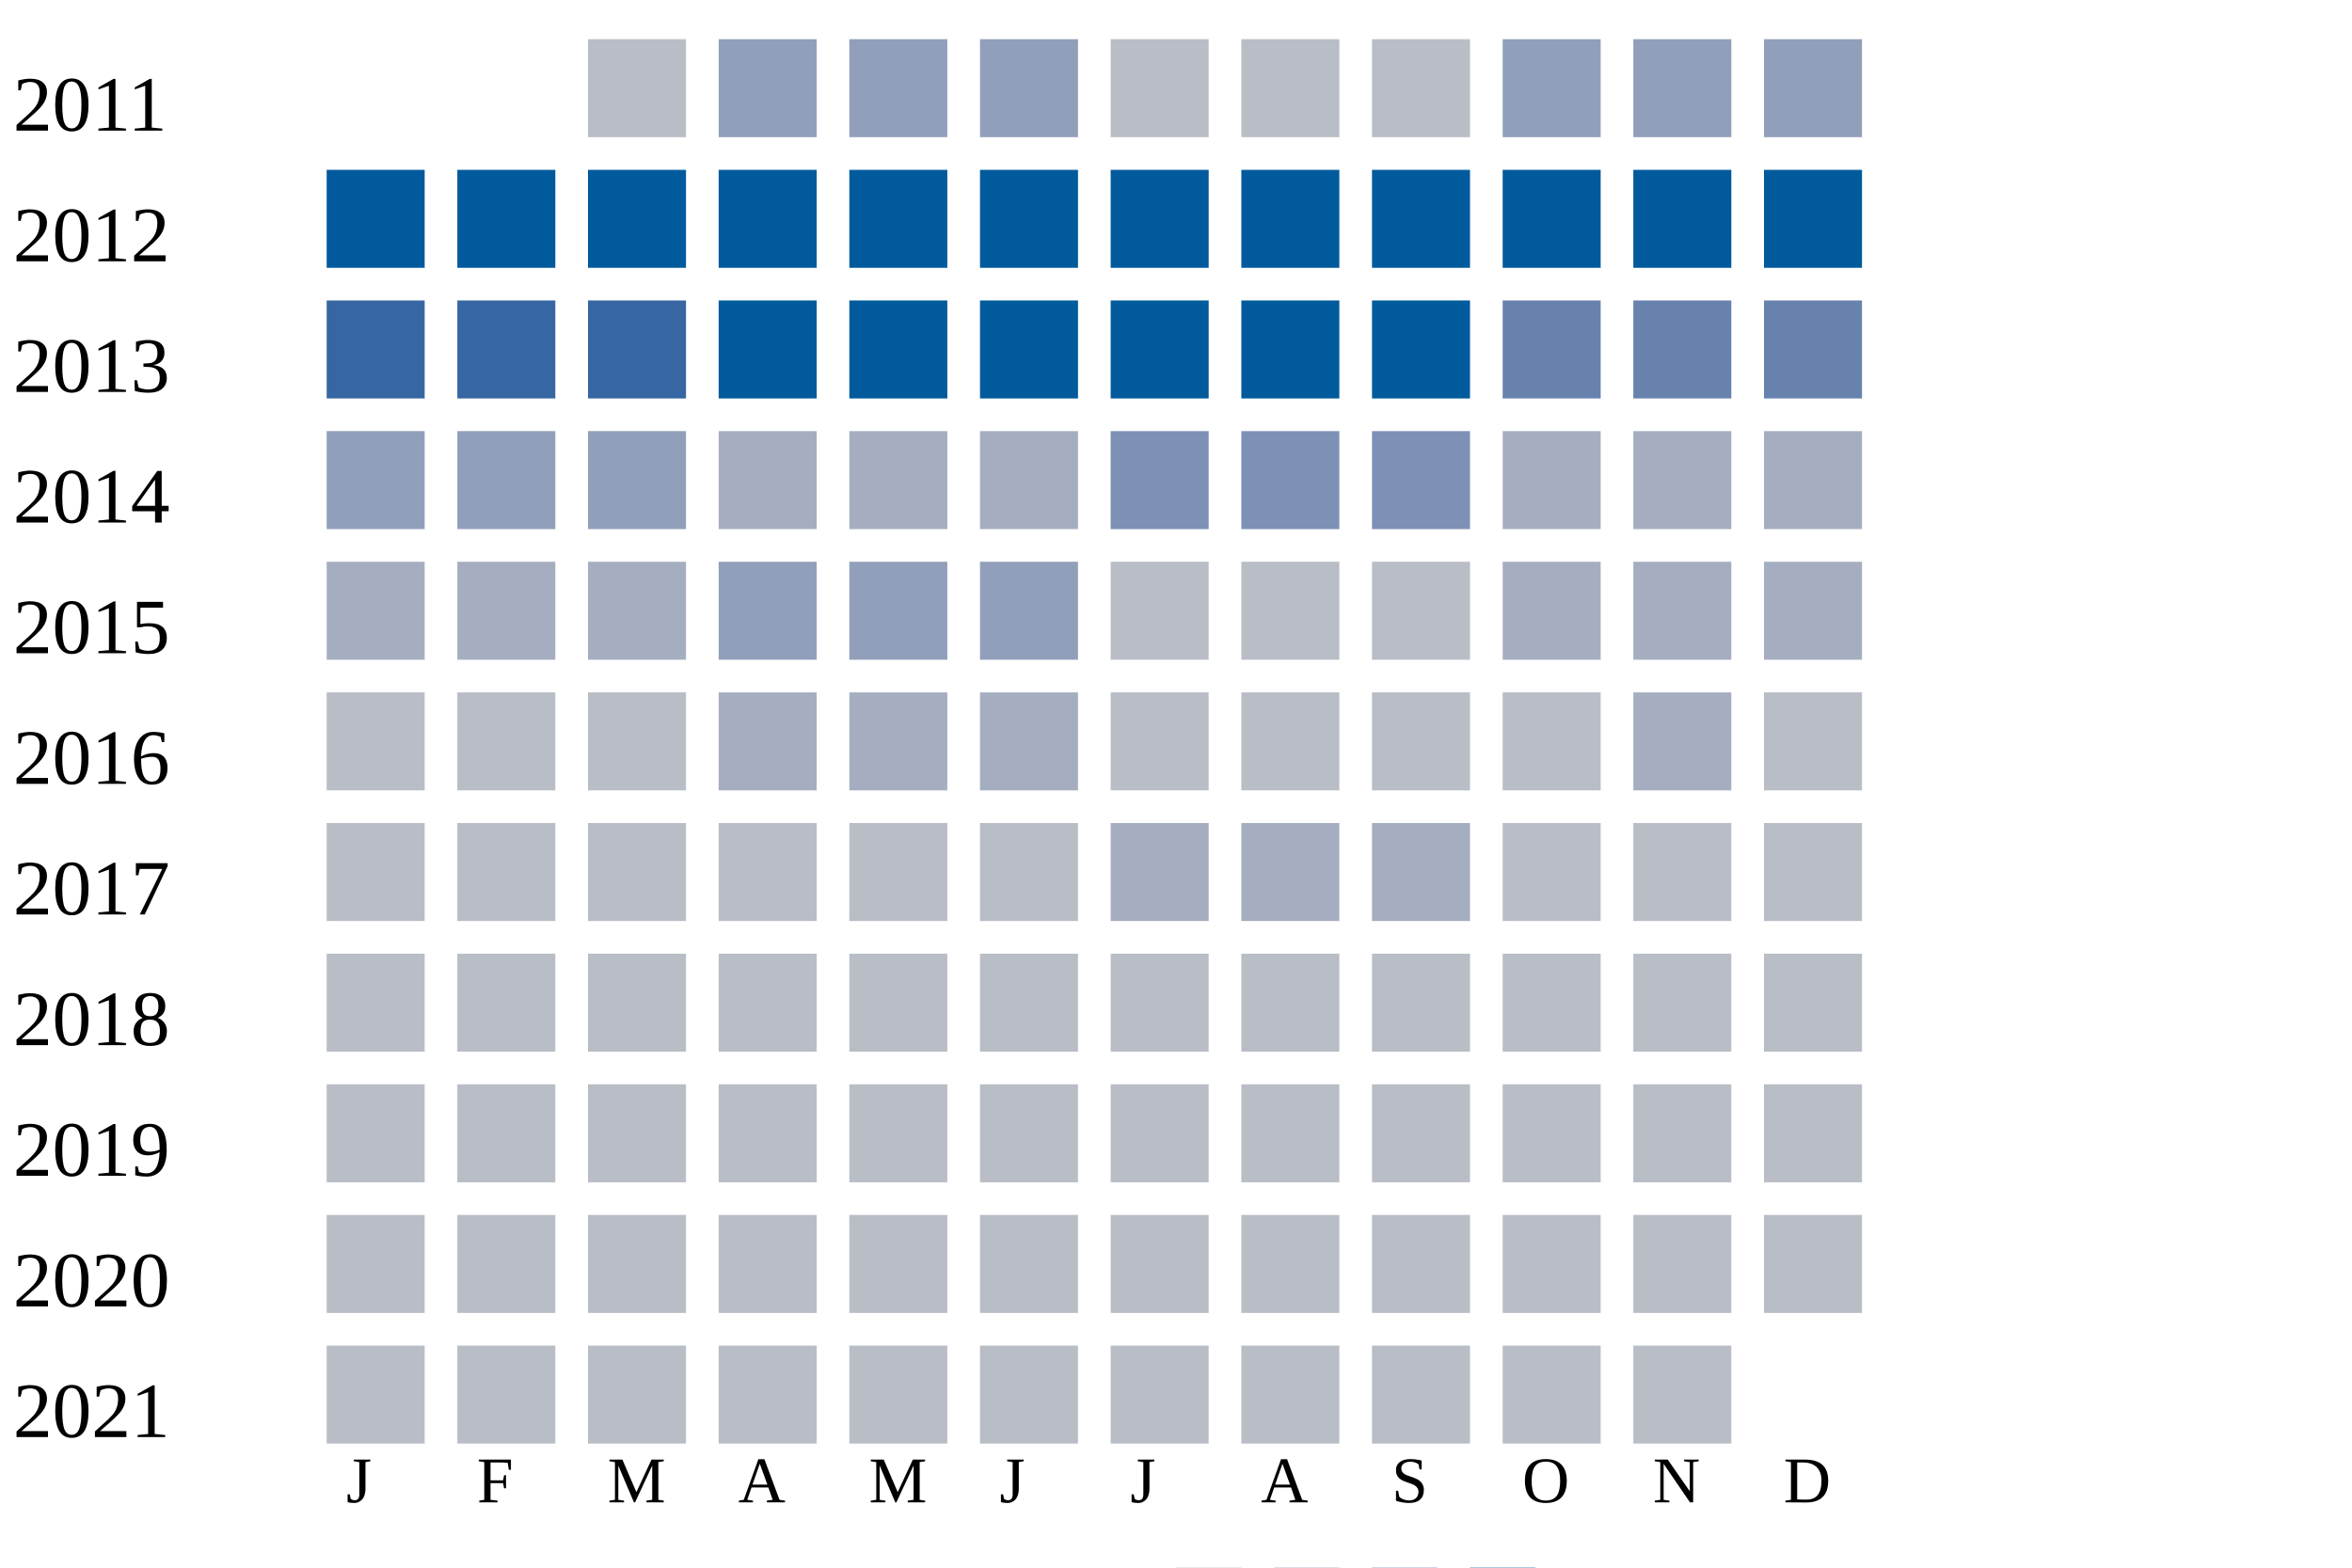
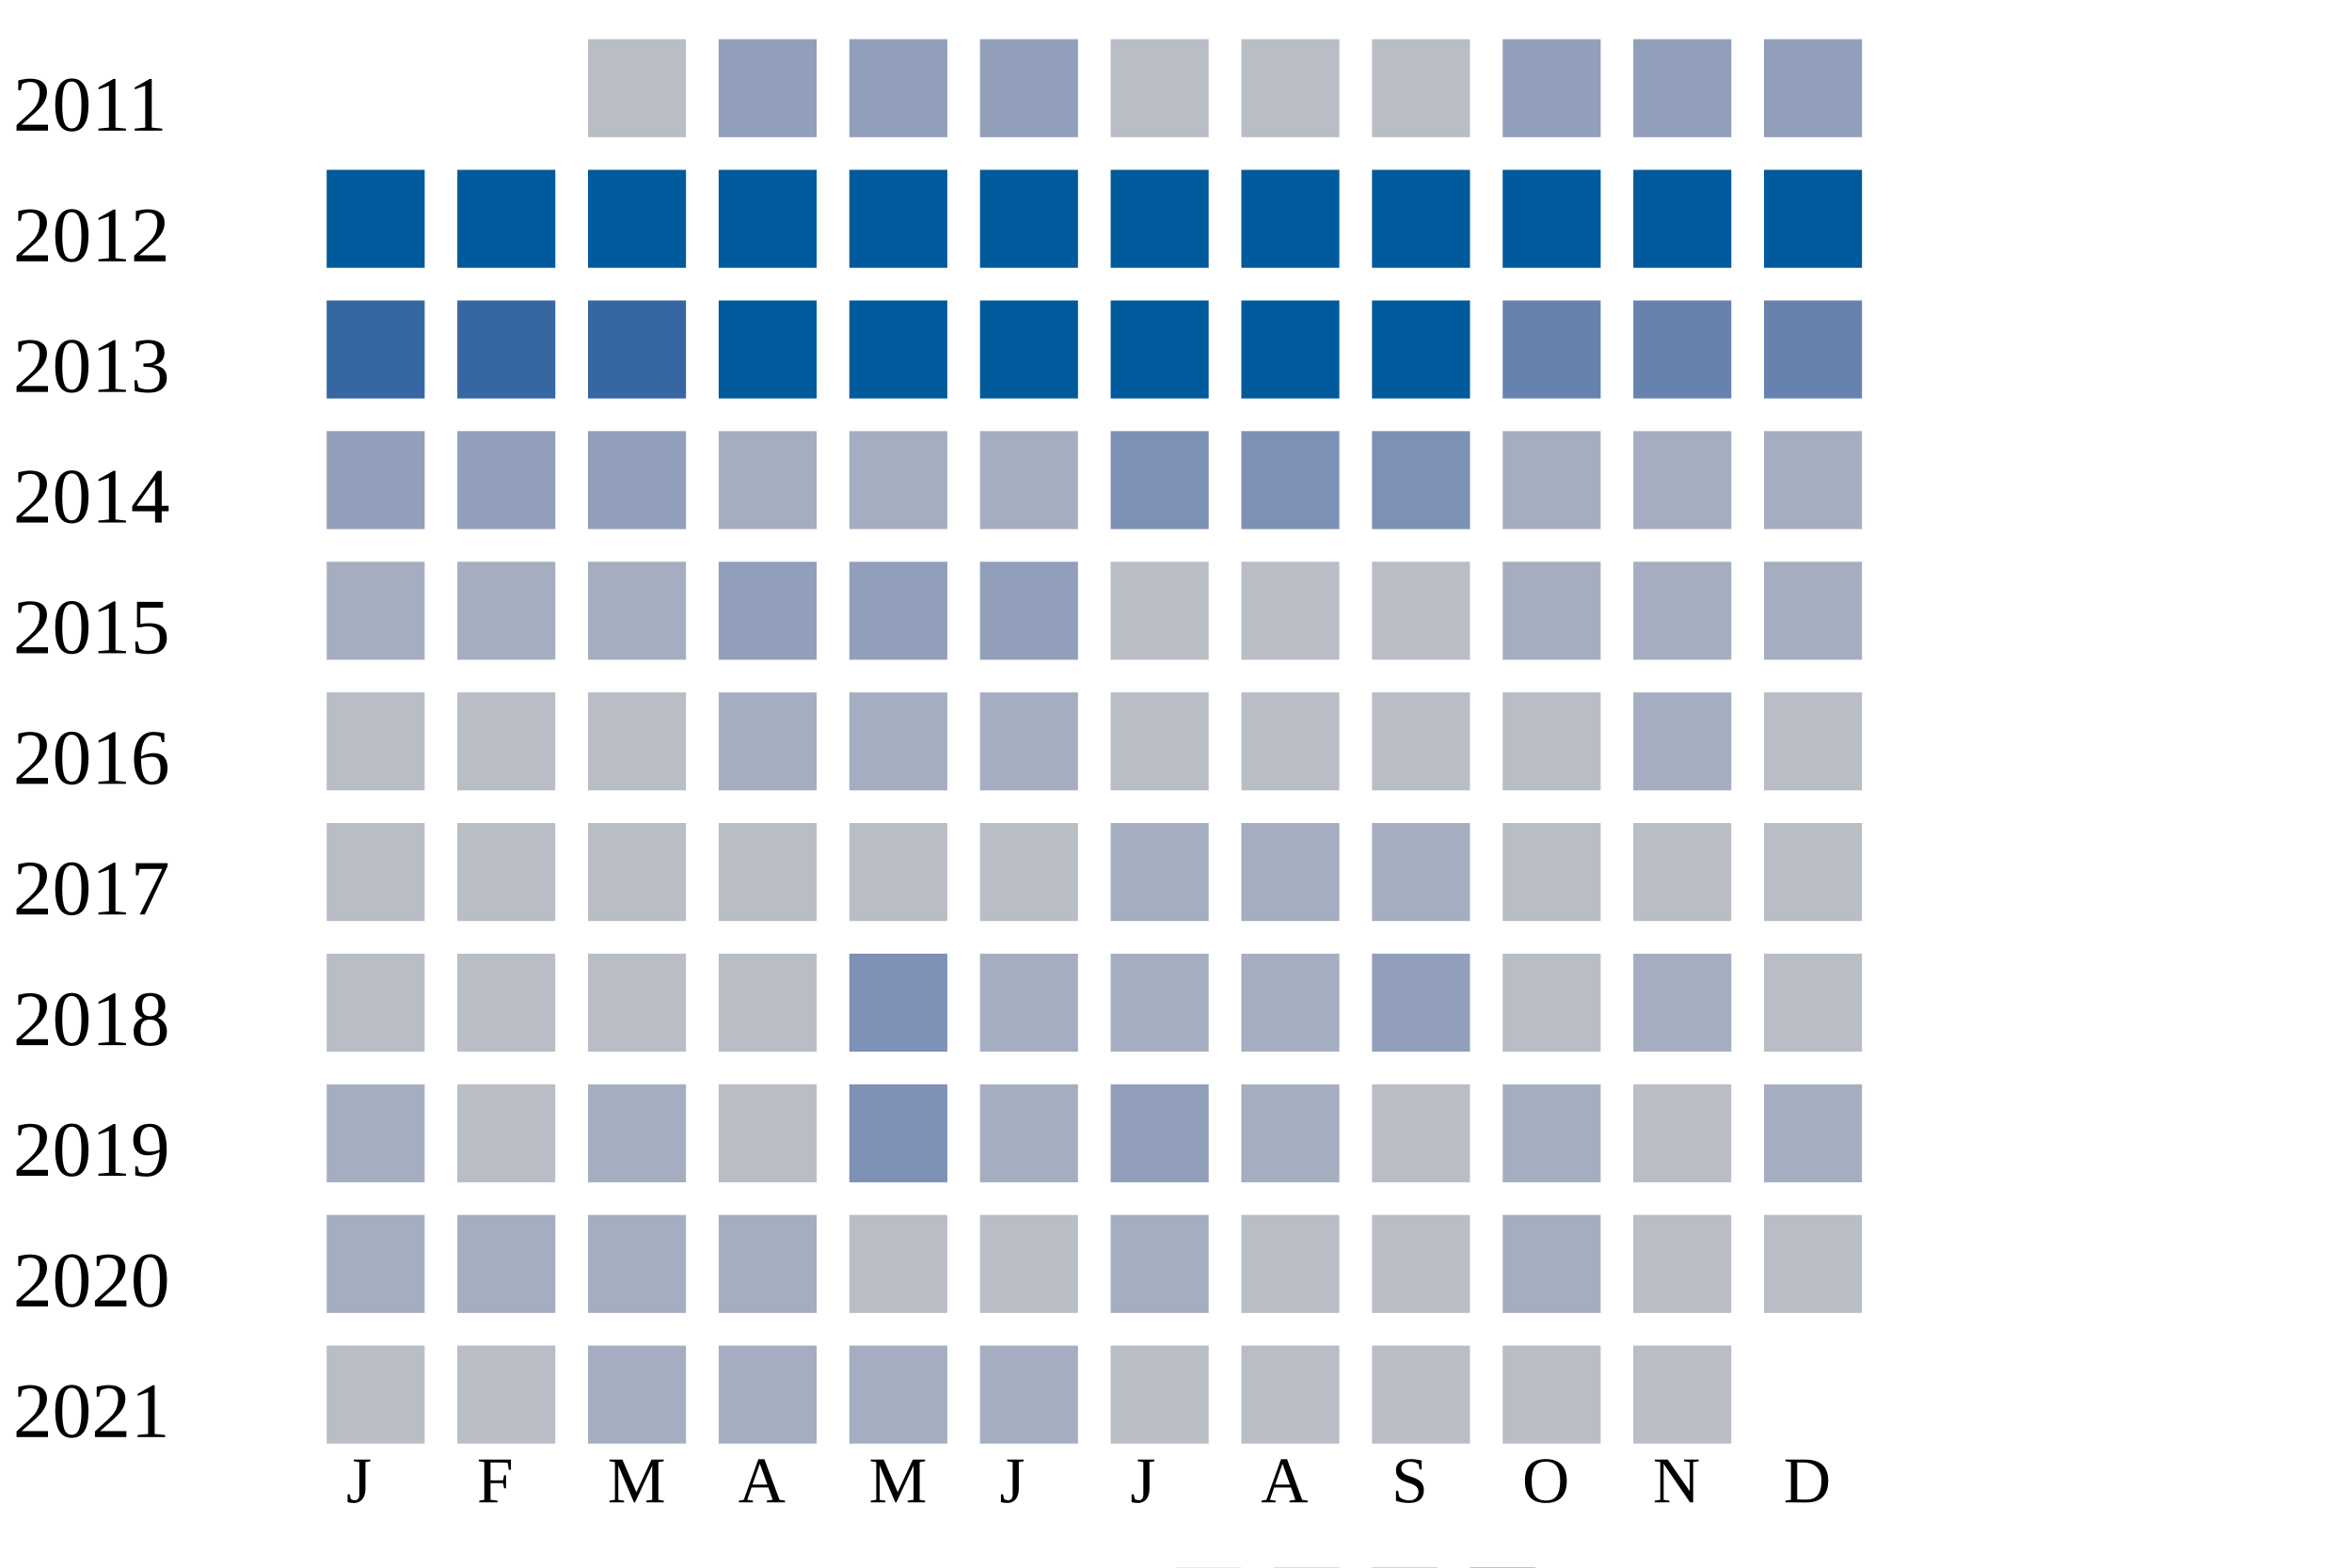
<svg xmlns="http://www.w3.org/2000/svg" width="360" height="240">
  <g transform="translate(0 0)">
    <text x="2" y="20">2011</text>
    <rect x="90" y="6" width="15" height="15" fill="#b9bdc6" />
    <rect x="110" y="6" width="15" height="15" fill="#919fba" />
    <rect x="130" y="6" width="15" height="15" fill="#919fba" />
    <rect x="150" y="6" width="15" height="15" fill="#919fba" />
    <rect x="170" y="6" width="15" height="15" fill="#b9bdc6" />
    <rect x="190" y="6" width="15" height="15" fill="#b9bdc6" />
    <rect x="210" y="6" width="15" height="15" fill="#b9bdc6" />
    <rect x="230" y="6" width="15" height="15" fill="#919fba" />
    <rect x="250" y="6" width="15" height="15" fill="#919fba" />
    <rect x="270" y="6" width="15" height="15" fill="#919fba" />
  </g>
  <g transform="translate(0 20)">
    <text x="2" y="20">2012</text>
    <rect x="50" y="6" width="15" height="15" fill="#005a9c" />
    <rect x="70" y="6" width="15" height="15" fill="#005a9c" />
    <rect x="90" y="6" width="15" height="15" fill="#005a9c" />
    <rect x="110" y="6" width="15" height="15" fill="#005a9c" />
    <rect x="130" y="6" width="15" height="15" fill="#005a9c" />
    <rect x="150" y="6" width="15" height="15" fill="#005a9c" />
    <rect x="170" y="6" width="15" height="15" fill="#005a9c" />
    <rect x="190" y="6" width="15" height="15" fill="#005a9c" />
    <rect x="210" y="6" width="15" height="15" fill="#005a9c" />
    <rect x="230" y="6" width="15" height="15" fill="#005a9c" />
    <rect x="250" y="6" width="15" height="15" fill="#005a9c" />
    <rect x="270" y="6" width="15" height="15" fill="#005a9c" />
  </g>
  <g transform="translate(0 40)">
    <text x="2" y="20">2013</text>
    <rect x="50" y="6" width="15" height="15" fill="#3667a2" />
    <rect x="70" y="6" width="15" height="15" fill="#3667a2" />
    <rect x="90" y="6" width="15" height="15" fill="#3667a2" />
    <rect x="110" y="6" width="15" height="15" fill="#005a9c" />
    <rect x="130" y="6" width="15" height="15" fill="#005a9c" />
    <rect x="150" y="6" width="15" height="15" fill="#005a9c" />
    <rect x="170" y="6" width="15" height="15" fill="#005a9c" />
    <rect x="190" y="6" width="15" height="15" fill="#005a9c" />
    <rect x="210" y="6" width="15" height="15" fill="#005a9c" />
    <rect x="230" y="6" width="15" height="15" fill="#6882ae" />
    <rect x="250" y="6" width="15" height="15" fill="#6882ae" />
    <rect x="270" y="6" width="15" height="15" fill="#6882ae" />
  </g>
  <g transform="translate(0 60)">
    <text x="2" y="20">2014</text>
    <rect x="50" y="6" width="15" height="15" fill="#919fba" />
    <rect x="70" y="6" width="15" height="15" fill="#919fba" />
    <rect x="90" y="6" width="15" height="15" fill="#919fba" />
    <rect x="110" y="6" width="15" height="15" fill="#a5aec0" />
    <rect x="130" y="6" width="15" height="15" fill="#a5aec0" />
    <rect x="150" y="6" width="15" height="15" fill="#a5aec0" />
    <rect x="170" y="6" width="15" height="15" fill="#7d90b5" />
    <rect x="190" y="6" width="15" height="15" fill="#7d90b5" />
    <rect x="210" y="6" width="15" height="15" fill="#7d90b5" />
    <rect x="230" y="6" width="15" height="15" fill="#a5aec0" />
    <rect x="250" y="6" width="15" height="15" fill="#a5aec0" />
    <rect x="270" y="6" width="15" height="15" fill="#a5aec0" />
  </g>
  <g transform="translate(0 80)">
    <text x="2" y="20">2015</text>
    <rect x="50" y="6" width="15" height="15" fill="#a5aec0" />
    <rect x="70" y="6" width="15" height="15" fill="#a5aec0" />
    <rect x="90" y="6" width="15" height="15" fill="#a5aec0" />
    <rect x="110" y="6" width="15" height="15" fill="#919fba" />
    <rect x="130" y="6" width="15" height="15" fill="#919fba" />
    <rect x="150" y="6" width="15" height="15" fill="#919fba" />
    <rect x="170" y="6" width="15" height="15" fill="#b9bdc6" />
    <rect x="190" y="6" width="15" height="15" fill="#b9bdc6" />
    <rect x="210" y="6" width="15" height="15" fill="#b9bdc6" />
    <rect x="230" y="6" width="15" height="15" fill="#a5aec0" />
    <rect x="250" y="6" width="15" height="15" fill="#a5aec0" />
    <rect x="270" y="6" width="15" height="15" fill="#a5aec0" />
  </g>
  <g transform="translate(0 100)">
    <text x="2" y="20">2016</text>
    <rect x="50" y="6" width="15" height="15" fill="#b9bdc6" />
    <rect x="70" y="6" width="15" height="15" fill="#b9bdc6" />
    <rect x="90" y="6" width="15" height="15" fill="#b9bdc6" />
    <rect x="110" y="6" width="15" height="15" fill="#a5aec0" />
    <rect x="130" y="6" width="15" height="15" fill="#a5aec0" />
    <rect x="150" y="6" width="15" height="15" fill="#a5aec0" />
    <rect x="170" y="6" width="15" height="15" fill="#b9bdc6" />
    <rect x="190" y="6" width="15" height="15" fill="#b9bdc6" />
    <rect x="210" y="6" width="15" height="15" fill="#b9bdc6" />
    <rect x="230" y="6" width="15" height="15" fill="#b9bdc6" />
    <rect x="250" y="6" width="15" height="15" fill="#a5aec0" />
    <rect x="270" y="6" width="15" height="15" fill="#b9bdc6" />
  </g>
  <g transform="translate(0 120)">
    <text x="2" y="20">2017</text>
    <rect x="50" y="6" width="15" height="15" fill="#b9bdc6" />
    <rect x="70" y="6" width="15" height="15" fill="#b9bdc6" />
    <rect x="90" y="6" width="15" height="15" fill="#b9bdc6" />
    <rect x="110" y="6" width="15" height="15" fill="#b9bdc6" />
    <rect x="130" y="6" width="15" height="15" fill="#b9bdc6" />
    <rect x="150" y="6" width="15" height="15" fill="#b9bdc6" />
    <rect x="170" y="6" width="15" height="15" fill="#a5aec0" />
    <rect x="190" y="6" width="15" height="15" fill="#a5aec0" />
    <rect x="210" y="6" width="15" height="15" fill="#a5aec0" />
    <rect x="230" y="6" width="15" height="15" fill="#b9bdc6" />
    <rect x="250" y="6" width="15" height="15" fill="#b9bdc6" />
    <rect x="270" y="6" width="15" height="15" fill="#b9bdc6" />
  </g>
  <g transform="translate(0 140)">
    <text x="2" y="20">2018</text>
    <rect x="50" y="6" width="15" height="15" fill="#b9bdc6" />
    <rect x="70" y="6" width="15" height="15" fill="#b9bdc6" />
    <rect x="90" y="6" width="15" height="15" fill="#b9bdc6" />
    <rect x="110" y="6" width="15" height="15" fill="#b9bdc6" />
-     <rect x="130" y="6" width="15" height="15" fill="#b9bdc6" />
-     <rect x="150" y="6" width="15" height="15" fill="#b9bdc6" />
-     <rect x="170" y="6" width="15" height="15" fill="#b9bdc6" />
-     <rect x="190" y="6" width="15" height="15" fill="#b9bdc6" />
-     <rect x="210" y="6" width="15" height="15" fill="#b9bdc6" />
+     <rect x="130" y="6" width="15" height="15" fill="#7d90b5" />
+     <rect x="150" y="6" width="15" height="15" fill="#a5aec0" />
+     <rect x="170" y="6" width="15" height="15" fill="#a5aec0" />
+     <rect x="190" y="6" width="15" height="15" fill="#a5aec0" />
+     <rect x="210" y="6" width="15" height="15" fill="#919fba" />
    <rect x="230" y="6" width="15" height="15" fill="#b9bdc6" />
-     <rect x="250" y="6" width="15" height="15" fill="#b9bdc6" />
+     <rect x="250" y="6" width="15" height="15" fill="#a5aec0" />
    <rect x="270" y="6" width="15" height="15" fill="#b9bdc6" />
  </g>
  <g transform="translate(0 160)">
    <text x="2" y="20">2019</text>
-     <rect x="50" y="6" width="15" height="15" fill="#b9bdc6" />
+     <rect x="50" y="6" width="15" height="15" fill="#a5aec0" />
    <rect x="70" y="6" width="15" height="15" fill="#b9bdc6" />
-     <rect x="90" y="6" width="15" height="15" fill="#b9bdc6" />
+     <rect x="90" y="6" width="15" height="15" fill="#a5aec0" />
    <rect x="110" y="6" width="15" height="15" fill="#b9bdc6" />
-     <rect x="130" y="6" width="15" height="15" fill="#b9bdc6" />
-     <rect x="150" y="6" width="15" height="15" fill="#b9bdc6" />
-     <rect x="170" y="6" width="15" height="15" fill="#b9bdc6" />
-     <rect x="190" y="6" width="15" height="15" fill="#b9bdc6" />
+     <rect x="130" y="6" width="15" height="15" fill="#7d90b5" />
+     <rect x="150" y="6" width="15" height="15" fill="#a5aec0" />
+     <rect x="170" y="6" width="15" height="15" fill="#919fba" />
+     <rect x="190" y="6" width="15" height="15" fill="#a5aec0" />
    <rect x="210" y="6" width="15" height="15" fill="#b9bdc6" />
-     <rect x="230" y="6" width="15" height="15" fill="#b9bdc6" />
+     <rect x="230" y="6" width="15" height="15" fill="#a5aec0" />
    <rect x="250" y="6" width="15" height="15" fill="#b9bdc6" />
-     <rect x="270" y="6" width="15" height="15" fill="#b9bdc6" />
+     <rect x="270" y="6" width="15" height="15" fill="#a5aec0" />
  </g>
  <g transform="translate(0 180)">
    <text x="2" y="20">2020</text>
-     <rect x="50" y="6" width="15" height="15" fill="#b9bdc6" />
-     <rect x="70" y="6" width="15" height="15" fill="#b9bdc6" />
-     <rect x="90" y="6" width="15" height="15" fill="#b9bdc6" />
-     <rect x="110" y="6" width="15" height="15" fill="#b9bdc6" />
+     <rect x="50" y="6" width="15" height="15" fill="#a5aec0" />
+     <rect x="70" y="6" width="15" height="15" fill="#a5aec0" />
+     <rect x="90" y="6" width="15" height="15" fill="#a5aec0" />
+     <rect x="110" y="6" width="15" height="15" fill="#a5aec0" />
    <rect x="130" y="6" width="15" height="15" fill="#b9bdc6" />
    <rect x="150" y="6" width="15" height="15" fill="#b9bdc6" />
-     <rect x="170" y="6" width="15" height="15" fill="#b9bdc6" />
+     <rect x="170" y="6" width="15" height="15" fill="#a5aec0" />
    <rect x="190" y="6" width="15" height="15" fill="#b9bdc6" />
    <rect x="210" y="6" width="15" height="15" fill="#b9bdc6" />
-     <rect x="230" y="6" width="15" height="15" fill="#b9bdc6" />
+     <rect x="230" y="6" width="15" height="15" fill="#a5aec0" />
    <rect x="250" y="6" width="15" height="15" fill="#b9bdc6" />
    <rect x="270" y="6" width="15" height="15" fill="#b9bdc6" />
  </g>
  <g transform="translate(0 200)">
    <text x="2" y="20">2021</text>
    <rect x="50" y="6" width="15" height="15" fill="#b9bdc6" />
    <rect x="70" y="6" width="15" height="15" fill="#b9bdc6" />
-     <rect x="90" y="6" width="15" height="15" fill="#b9bdc6" />
-     <rect x="110" y="6" width="15" height="15" fill="#b9bdc6" />
-     <rect x="130" y="6" width="15" height="15" fill="#b9bdc6" />
-     <rect x="150" y="6" width="15" height="15" fill="#b9bdc6" />
+     <rect x="90" y="6" width="15" height="15" fill="#a5aec0" />
+     <rect x="110" y="6" width="15" height="15" fill="#a5aec0" />
+     <rect x="130" y="6" width="15" height="15" fill="#a5aec0" />
+     <rect x="150" y="6" width="15" height="15" fill="#a5aec0" />
    <rect x="170" y="6" width="15" height="15" fill="#b9bdc6" />
    <rect x="190" y="6" width="15" height="15" fill="#b9bdc6" />
    <rect x="210" y="6" width="15" height="15" fill="#b9bdc6" />
    <rect x="230" y="6" width="15" height="15" fill="#b9bdc6" />
    <rect x="250" y="6" width="15" height="15" fill="#b9bdc6" />
  </g>
  <text style="font-size: 10px; text-align: center" x="53" y="230">J</text>
  <text style="font-size: 10px; text-align: center" x="73" y="230">F</text>
  <text style="font-size: 10px; text-align: center" x="93" y="230">M</text>
  <text style="font-size: 10px; text-align: center" x="113" y="230">A</text>
  <text style="font-size: 10px; text-align: center" x="133" y="230">M</text>
  <text style="font-size: 10px; text-align: center" x="153" y="230">J</text>
  <text style="font-size: 10px; text-align: center" x="173" y="230">J</text>
  <text style="font-size: 10px; text-align: center" x="193" y="230">A</text>
  <text style="font-size: 10px; text-align: center" x="213" y="230">S</text>
  <text style="font-size: 10px; text-align: center" x="233" y="230">O</text>
  <text style="font-size: 10px; text-align: center" x="253" y="230">N</text>
  <text style="font-size: 10px; text-align: center" x="273" y="230">D</text>
  <text style="font-size: 10px;" x="155" y="249">Less</text>
  <rect fill="#b9bdc6" width="10" height="10" x="180" y="240" />
  <rect fill="#919fba" width="10" height="10" x="195" y="240" />
  <rect fill="#6882ae" width="10" height="10" x="210" y="240" />
  <rect fill="#005a9c" width="10" height="10" x="225" y="240" />
  <text x="240" y="249" style="font-size: 10px;">More</text>
</svg>
